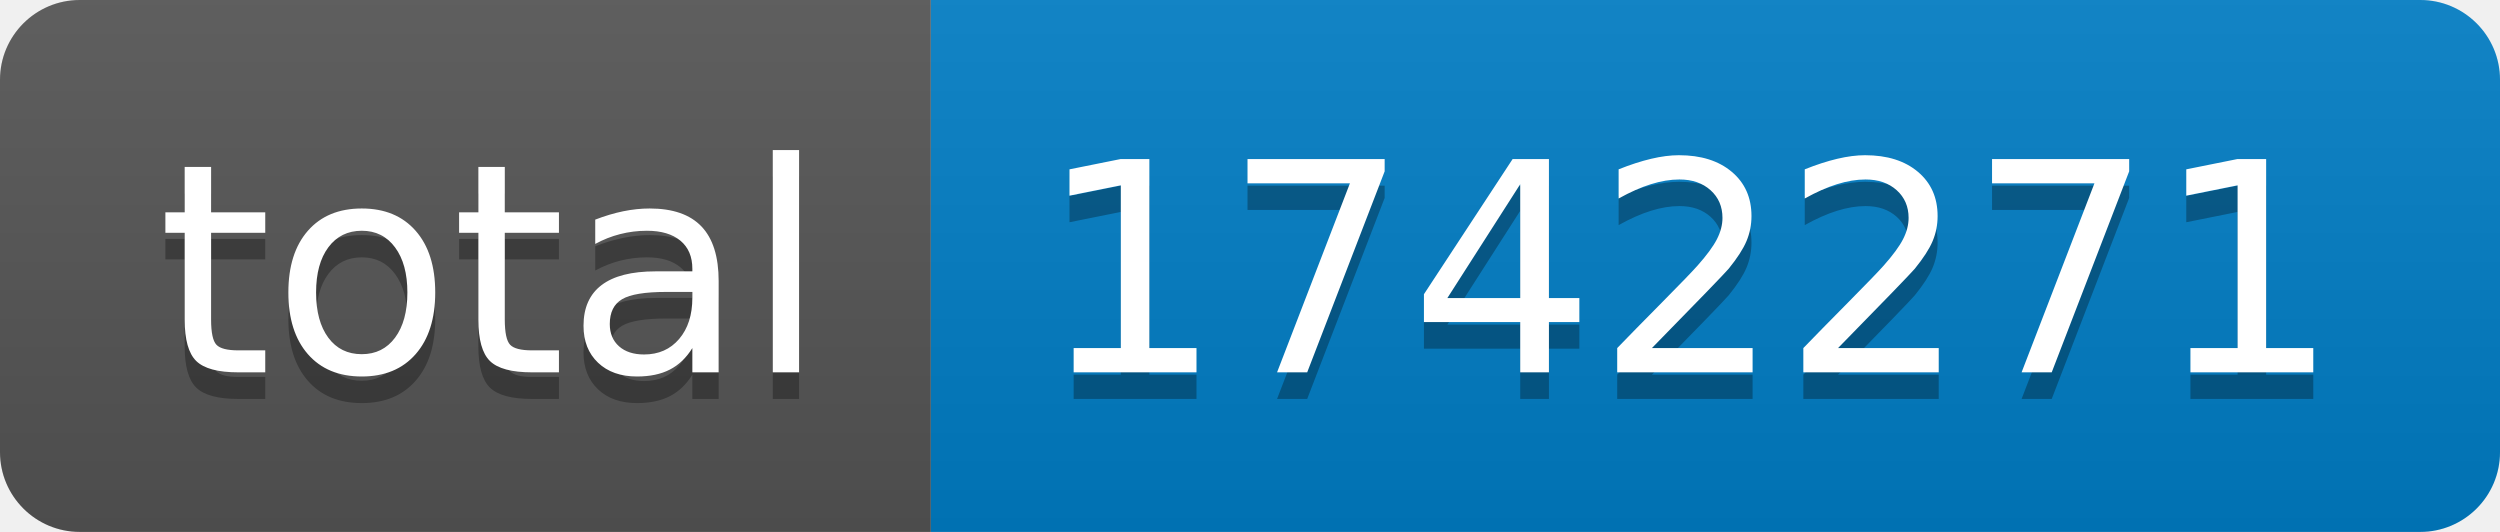
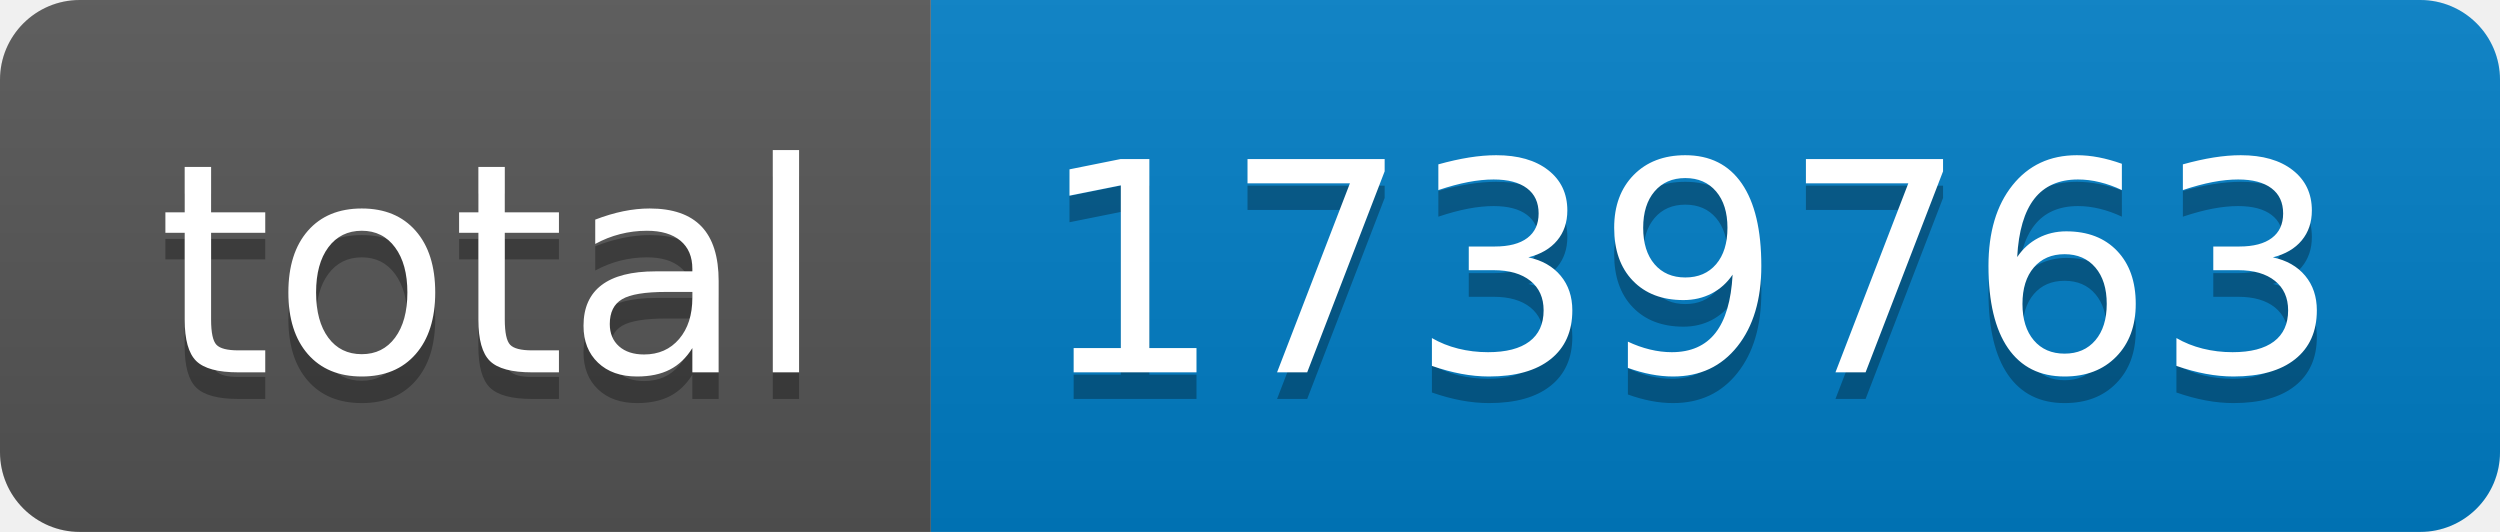
- <svg xmlns="http://www.w3.org/2000/svg" width="94" height="20" role="img" aria-label="total: 1742271">
+ <svg xmlns="http://www.w3.org/2000/svg" width="94" height="20" role="img" aria-label="total: 1739763">
  <linearGradient id="s" x2="0" y2="100%">
    <stop offset="0" stop-color="#bbb" stop-opacity=".1" />
    <stop offset="1" stop-opacity=".1" />
  </linearGradient>
  <clipPath id="r">
    <rect width="94" height="20" rx="3" fill="#fff" />
  </clipPath>
  <g clip-path="url(#r)">
    <rect width="35" height="20" fill="#555" />
    <rect x="35" width="59" height="20" fill="#007ec6" />
    <rect width="94" height="20" fill="url(#s)" />
  </g>
  <g fill="#fff" text-anchor="middle" font-family="Verdana,Geneva,DejaVu Sans,sans-serif" text-rendering="geometricPrecision" font-size="110">
    <text aria-hidden="true" x="185" y="150" fill="#010101" fill-opacity=".3" transform="scale(.1)" textLength="250">total</text>
    <text x="185" y="140" transform="scale(.1)" fill="#fff" textLength="250">total</text>
-     <text aria-hidden="true" x="635" y="150" fill="#010101" fill-opacity=".3" transform="scale(.1)" textLength="490">1742271</text>
-     <text x="635" y="140" transform="scale(.1)" fill="#fff" textLength="490">1742271</text>
+     <text aria-hidden="true" x="635" y="150" fill="#010101" fill-opacity=".3" transform="scale(.1)" textLength="490">1739763</text>
+     <text x="635" y="140" transform="scale(.1)" fill="#fff" textLength="490">1739763</text>
  </g>
</svg>
